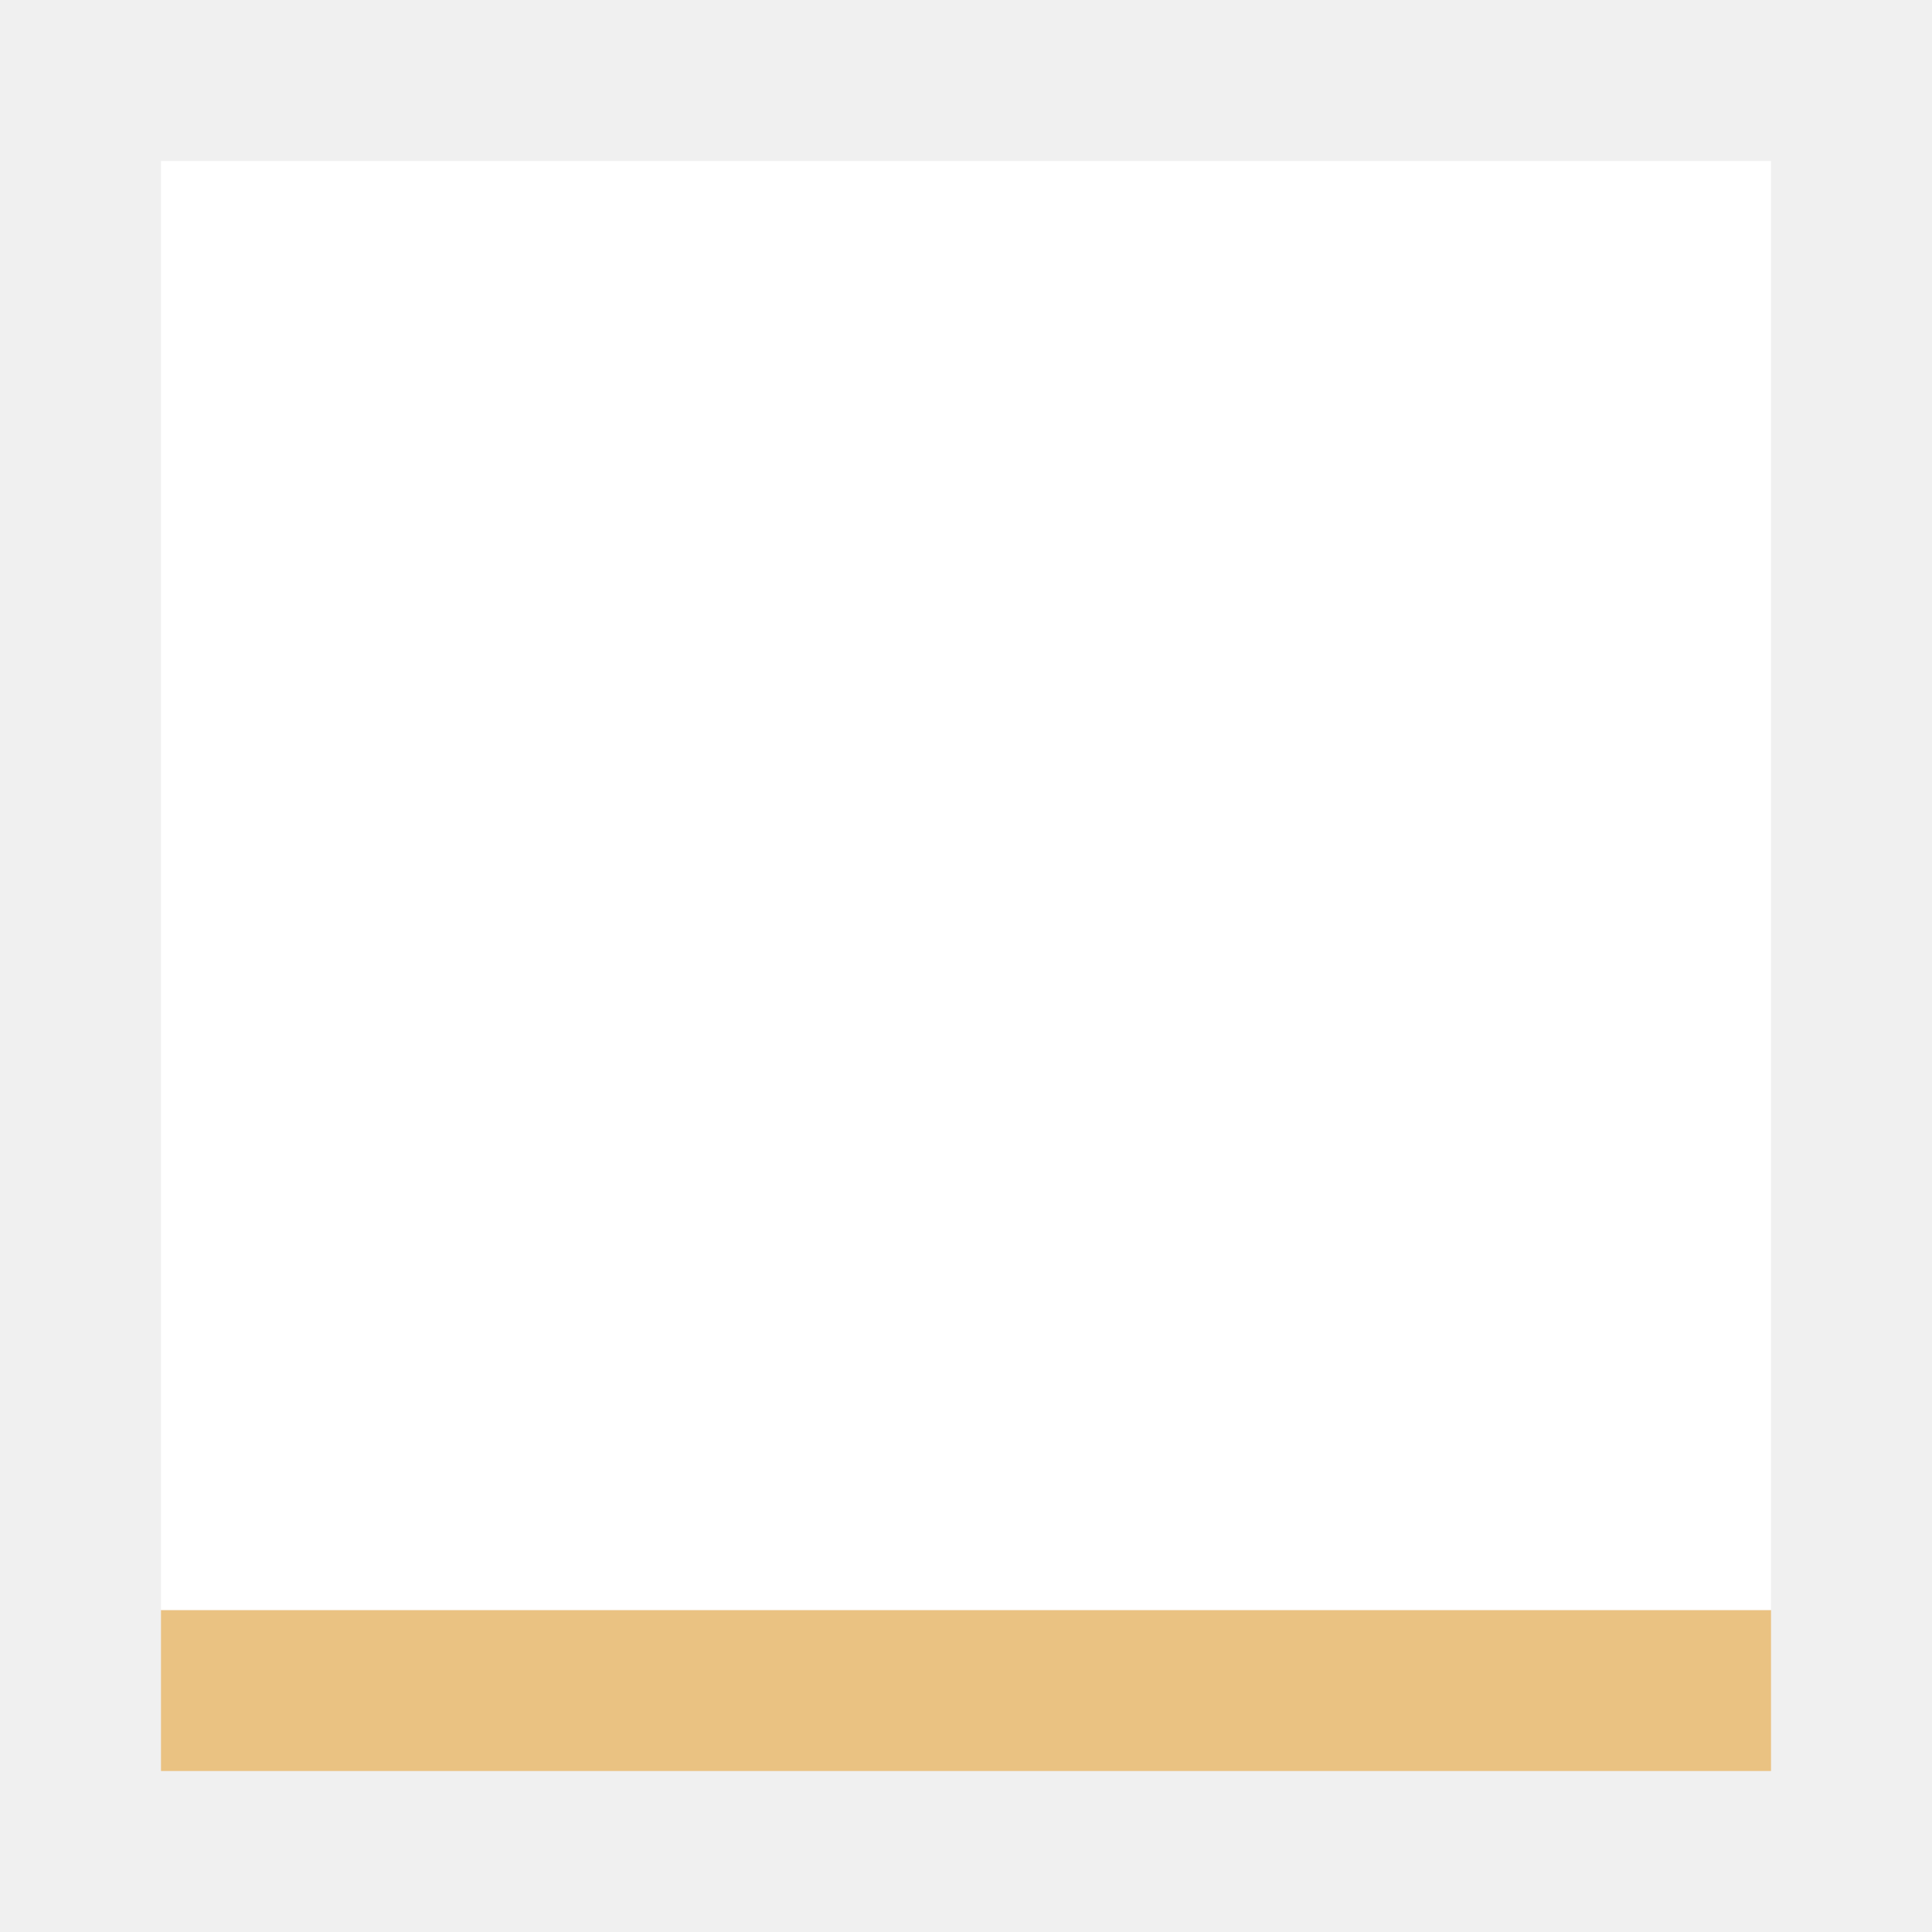
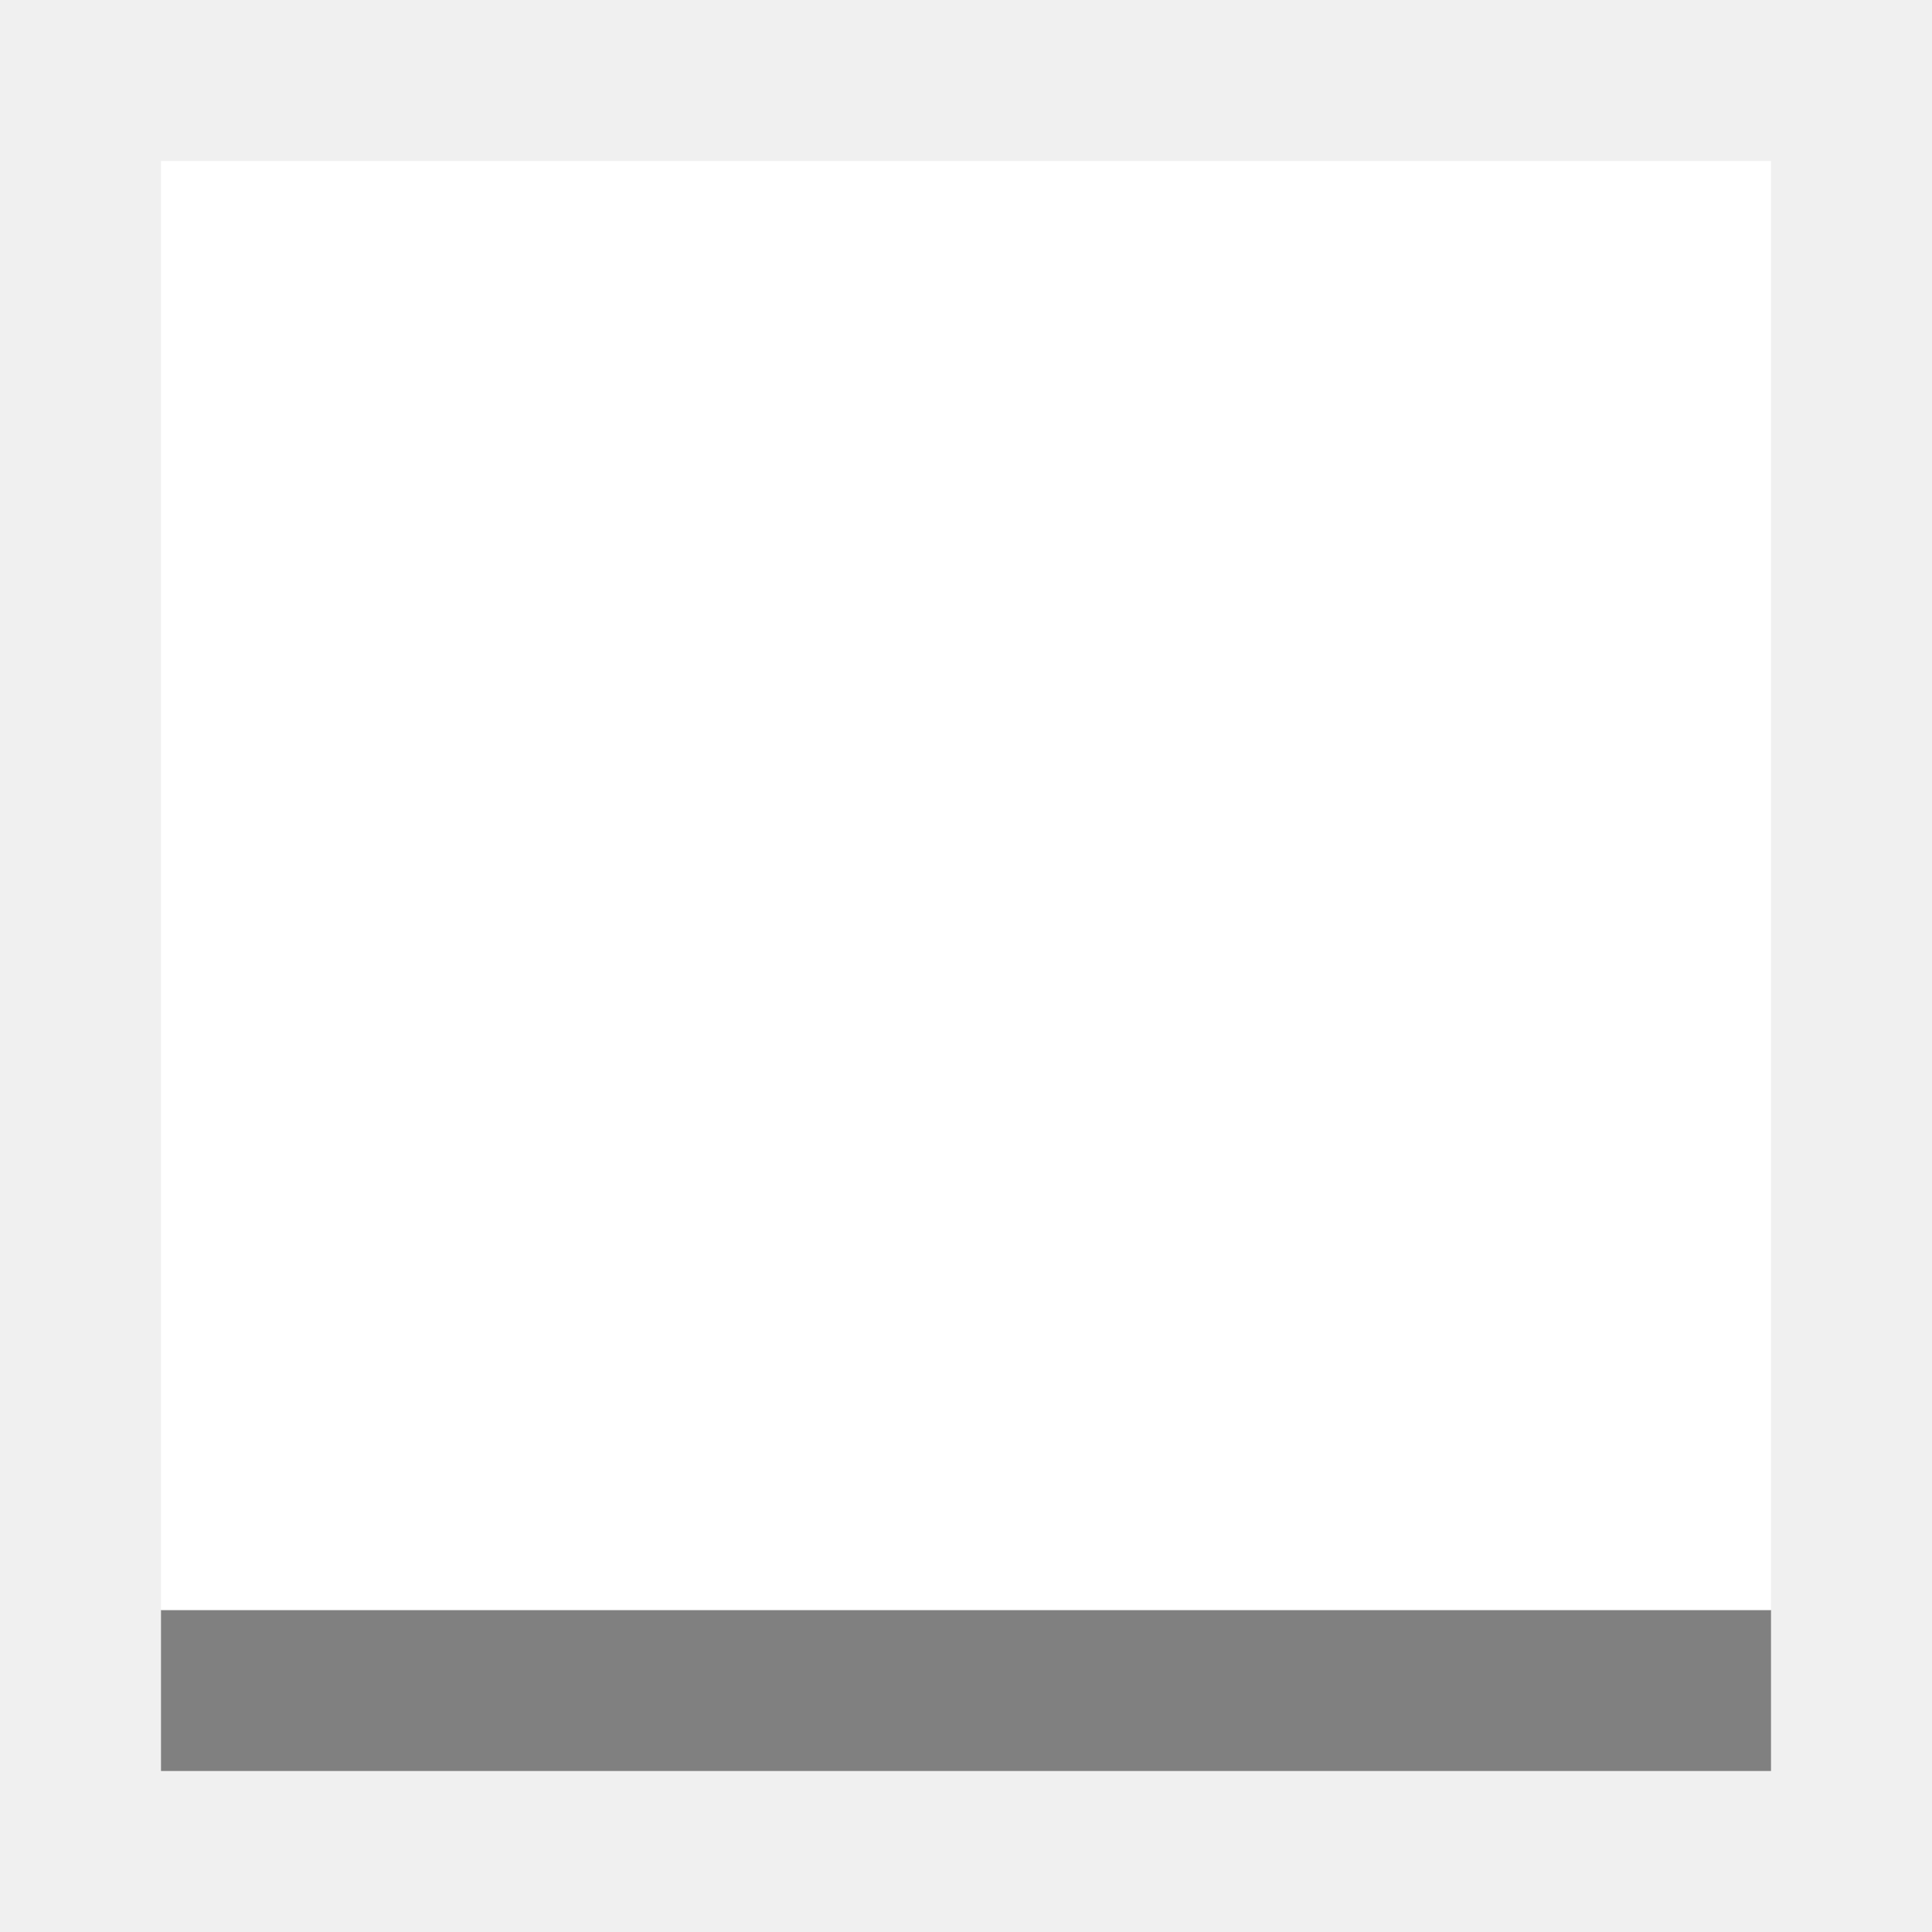
<svg xmlns="http://www.w3.org/2000/svg" viewBox="0 0 24 24">
-   <path d="m2 22h20v-2h-2-16-2z" fill="#eac282" />
+   <path d="m2 22h20v-2h-2-16-2z" fill="#808080" />
  <path d="m2 20h20v-18h-20z" fill="#fff" />
</svg>
